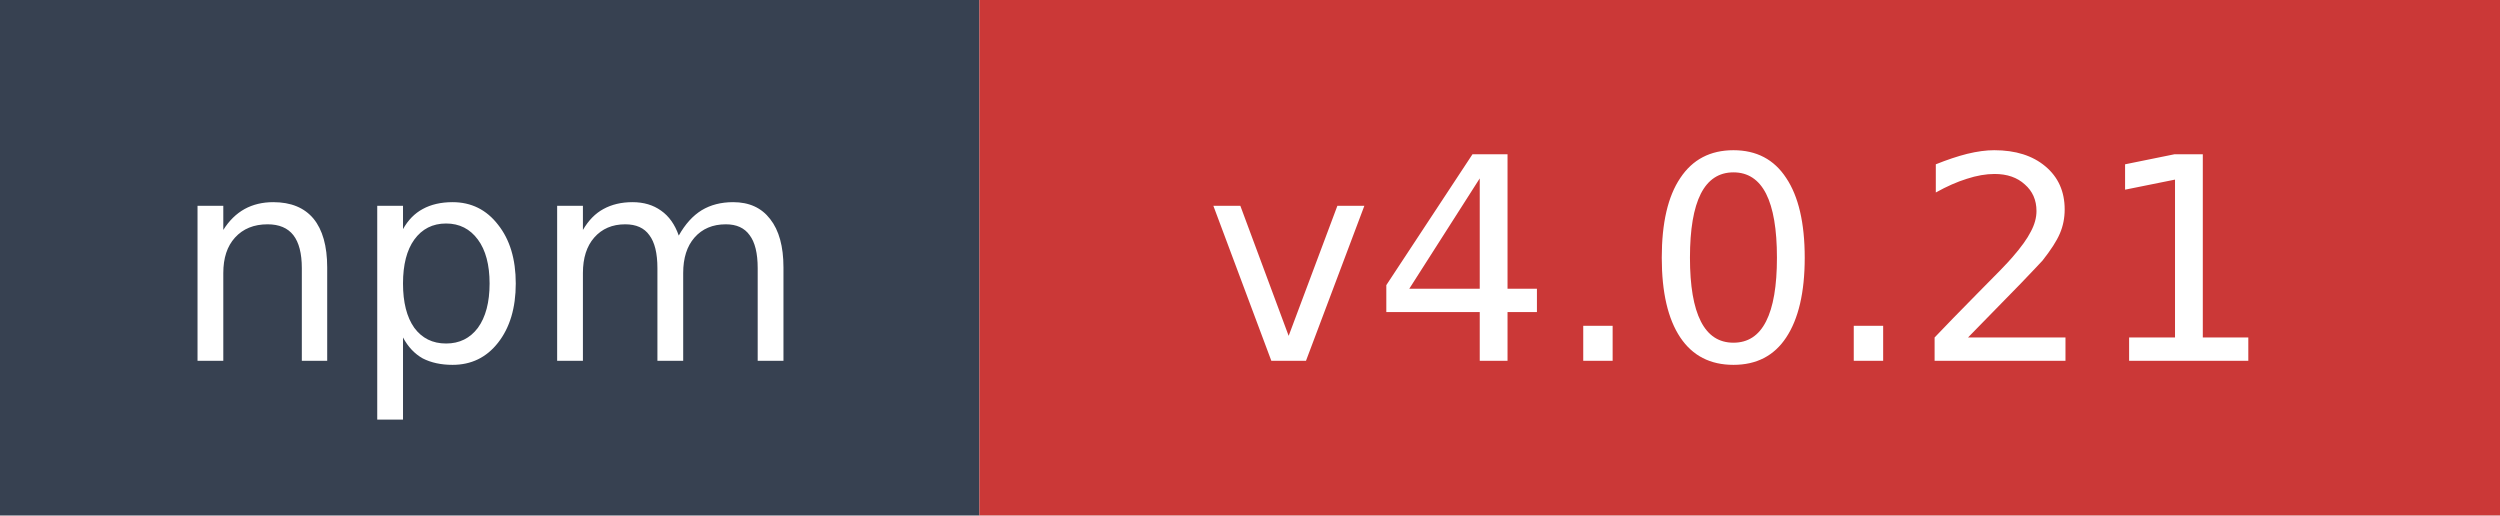
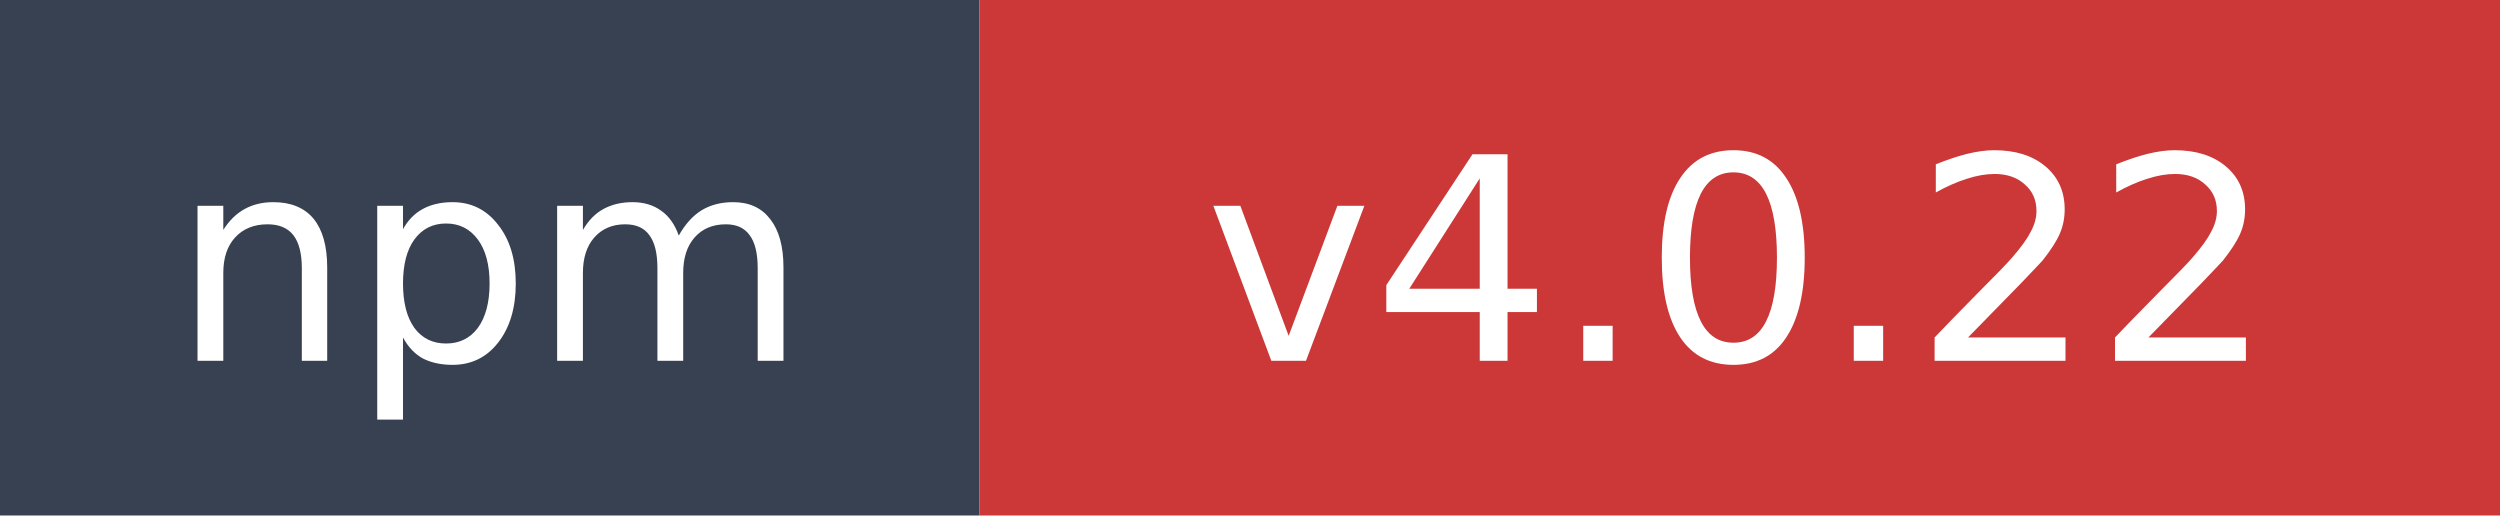
- <svg xmlns="http://www.w3.org/2000/svg" width="97" height="20" role="img" aria-label="npm: v4.0.21">
+ <svg xmlns="http://www.w3.org/2000/svg" width="97" height="20" role="img" aria-label="npm: v4.0.22">
  <rect width="38" height="20" fill="#374151" />
  <rect x="38" width="59" height="20" fill="#cb3837" />
  <text x="19" y="14" fill="#ffffff" font-family="Verdana,Geneva,DejaVu Sans,sans-serif" font-size="11" text-anchor="middle">npm</text>
-   <text x="67.5" y="14" fill="#ffffff" font-family="Verdana,Geneva,DejaVu Sans,sans-serif" font-size="11" text-anchor="middle">v4.0.21</text>
+   <text x="67.5" y="14" fill="#ffffff" font-family="Verdana,Geneva,DejaVu Sans,sans-serif" font-size="11" text-anchor="middle">v4.0.22</text>
</svg>
